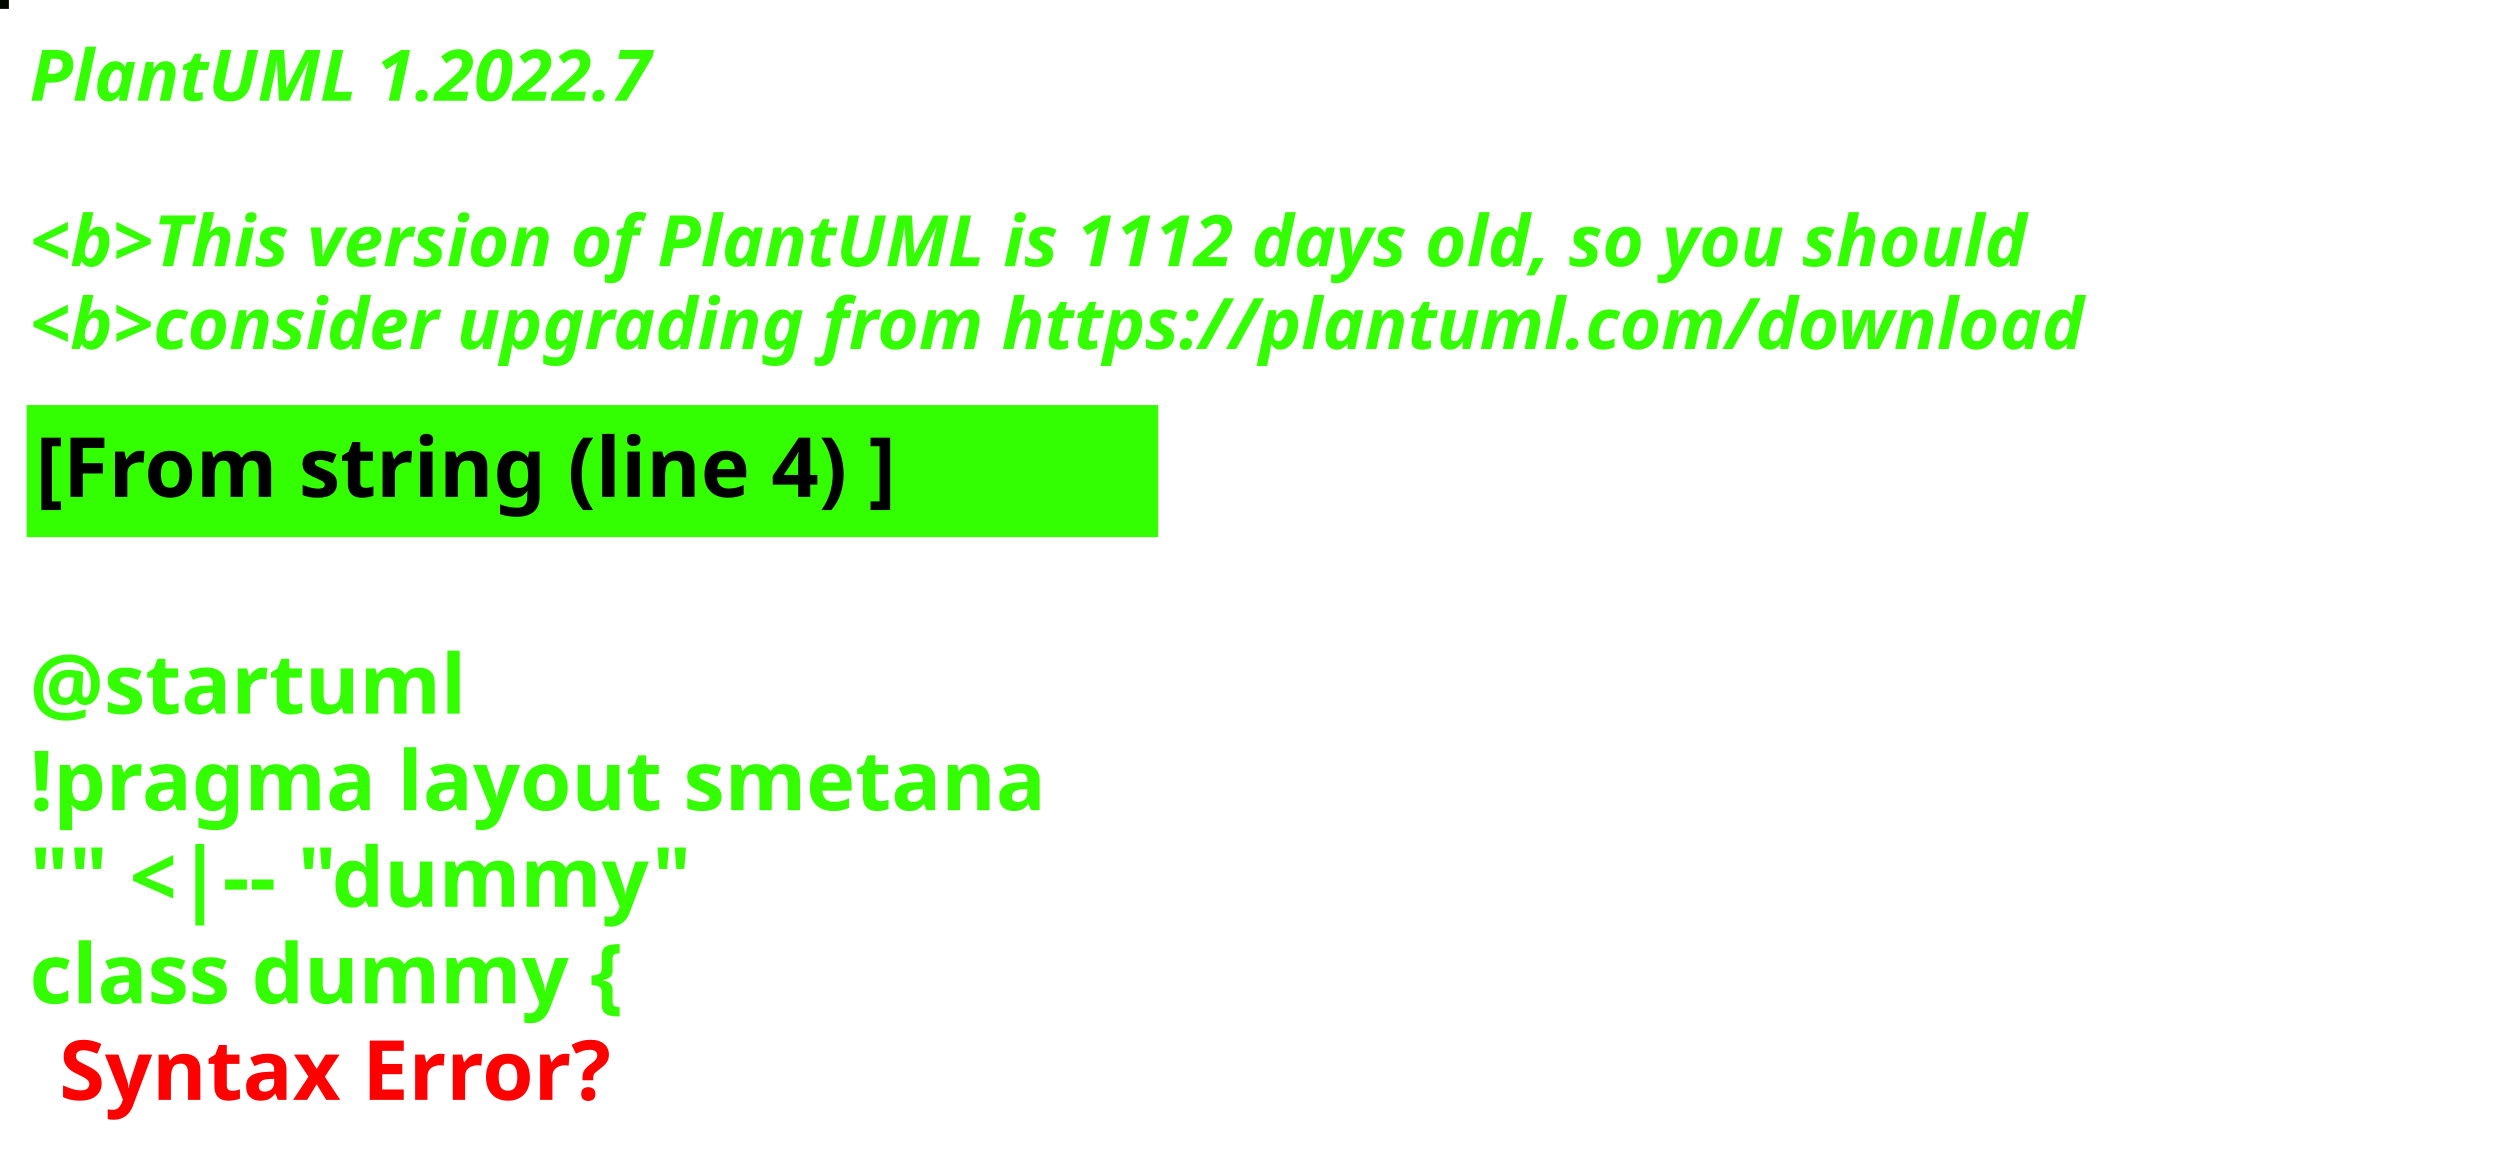
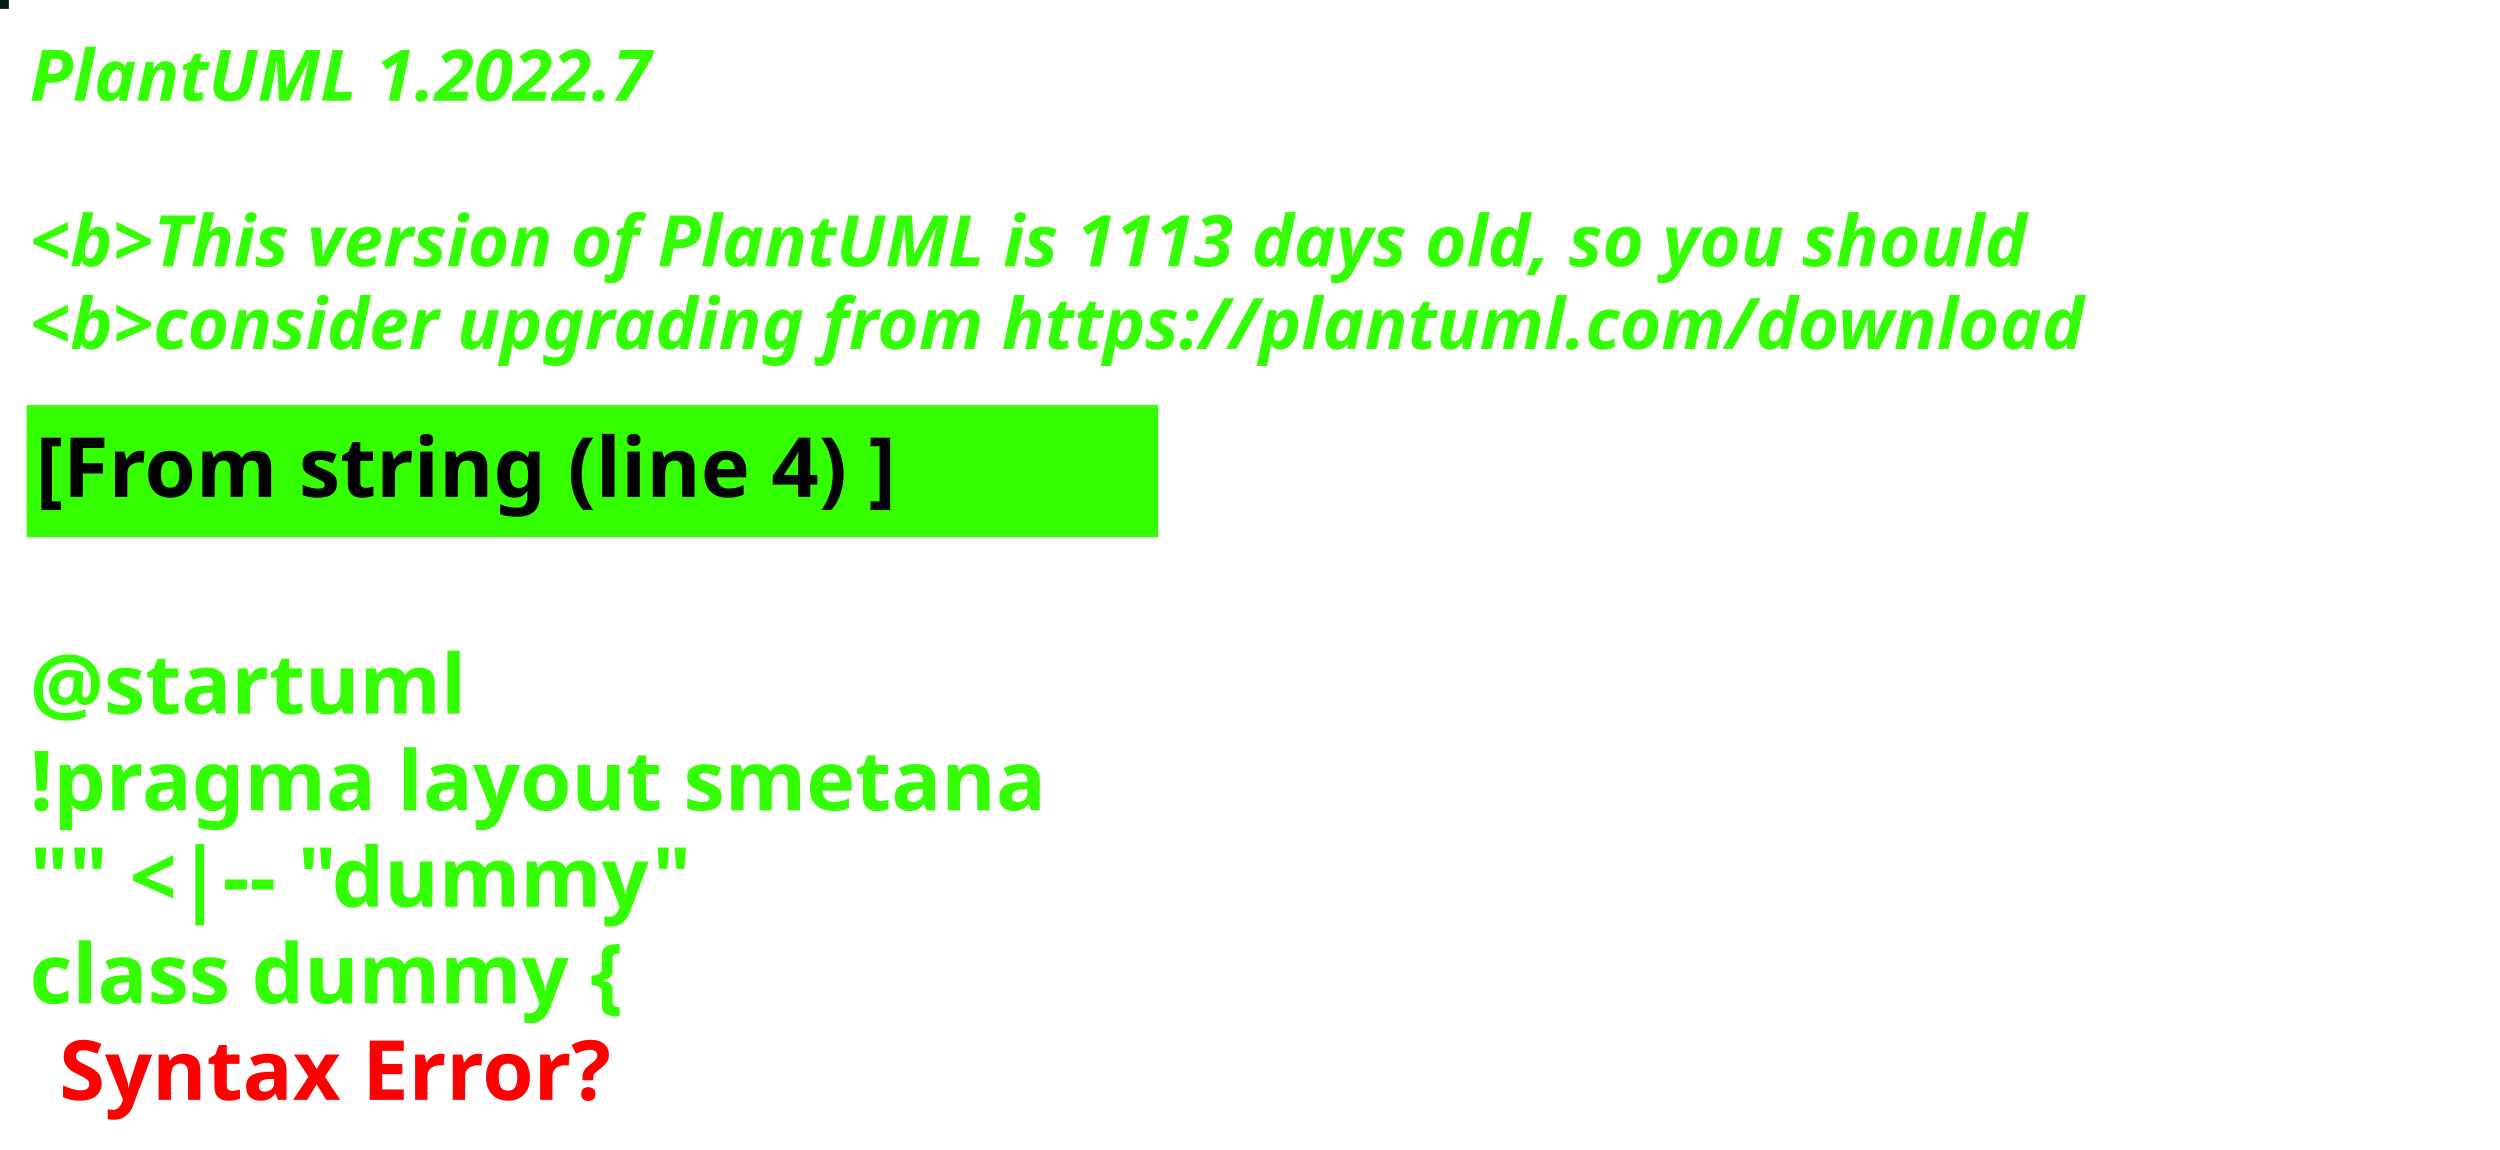
<svg xmlns="http://www.w3.org/2000/svg" contentStyleType="text/css" height="194px" preserveAspectRatio="none" style="width:422px;height:194px;background:#000000;" version="1.1" viewBox="0 0 422 194" width="422px" zoomAndPan="magnify">
  <defs />
  <g>
-     <rect fill="#020800" height="1" style="stroke:#020800;stroke-width:1.0;" width="1" x="0" y="0" />
+     <rect fill="#0A1D11" height="1" style="stroke:#0A1D11;stroke-width:1.0;" width="1" x="0" y="0" />
    <text fill="#33FF02" font-family="sans-serif" font-size="12" font-style="italic" font-weight="bold" lengthAdjust="spacing" textLength="127" x="5" y="17">PlantUML 1.2022.7</text>
    <text fill="#33FF02" font-family="sans-serif" font-size="12" font-style="italic" font-weight="bold" lengthAdjust="spacing" textLength="4" x="5" y="30.969"> </text>
-     <text fill="#33FF02" font-family="sans-serif" font-size="12" font-style="italic" font-weight="bold" lengthAdjust="spacing" textLength="407" x="5" y="44.938">&lt;b&gt;This version of PlantUML is 1112 days old, so you should</text>
+     <text fill="#33FF02" font-family="sans-serif" font-size="12" font-style="italic" font-weight="bold" lengthAdjust="spacing" textLength="407" x="5" y="44.938">&lt;b&gt;This version of PlantUML is 1113 days old, so you should</text>
    <text fill="#33FF02" font-family="sans-serif" font-size="12" font-style="italic" font-weight="bold" lengthAdjust="spacing" textLength="408" x="5" y="58.906">&lt;b&gt;consider upgrading from https://plantuml.com/download</text>
    <rect fill="#33FF02" height="21.297" style="stroke:#33FF02;stroke-width:1.0;" width="190" x="5" y="68.875" />
    <text fill="#000000" font-family="sans-serif" font-size="14" font-weight="bold" lengthAdjust="spacing" textLength="168" x="6" y="83.875">[From string (line 4) ]</text>
    <text fill="#33FF02" font-family="sans-serif" font-size="14" font-weight="bold" lengthAdjust="spacing" textLength="5" x="5" y="104.172"> </text>
    <text fill="#33FF02" font-family="sans-serif" font-size="14" font-weight="bold" lengthAdjust="spacing" textLength="79" x="5" y="120.469">@startuml</text>
    <text fill="#33FF02" font-family="sans-serif" font-size="14" font-weight="bold" lengthAdjust="spacing" textLength="190" x="5" y="136.766">!pragma layout smetana</text>
    <text fill="#33FF02" font-family="sans-serif" font-size="14" font-weight="bold" lengthAdjust="spacing" textLength="124" x="5" y="153.062">"" &lt;|-- "dummy"</text>
    <text fill="#33FF02" font-family="sans-serif" font-size="14" font-weight="bold" lengthAdjust="spacing" text-decoration="wavy underline" textLength="117" x="5" y="169.359">class dummy {</text>
    <text fill="#FF0000" font-family="sans-serif" font-size="14" font-weight="bold" lengthAdjust="spacing" textLength="106" x="10" y="185.656">Syntax Error?</text>
  </g>
</svg>
